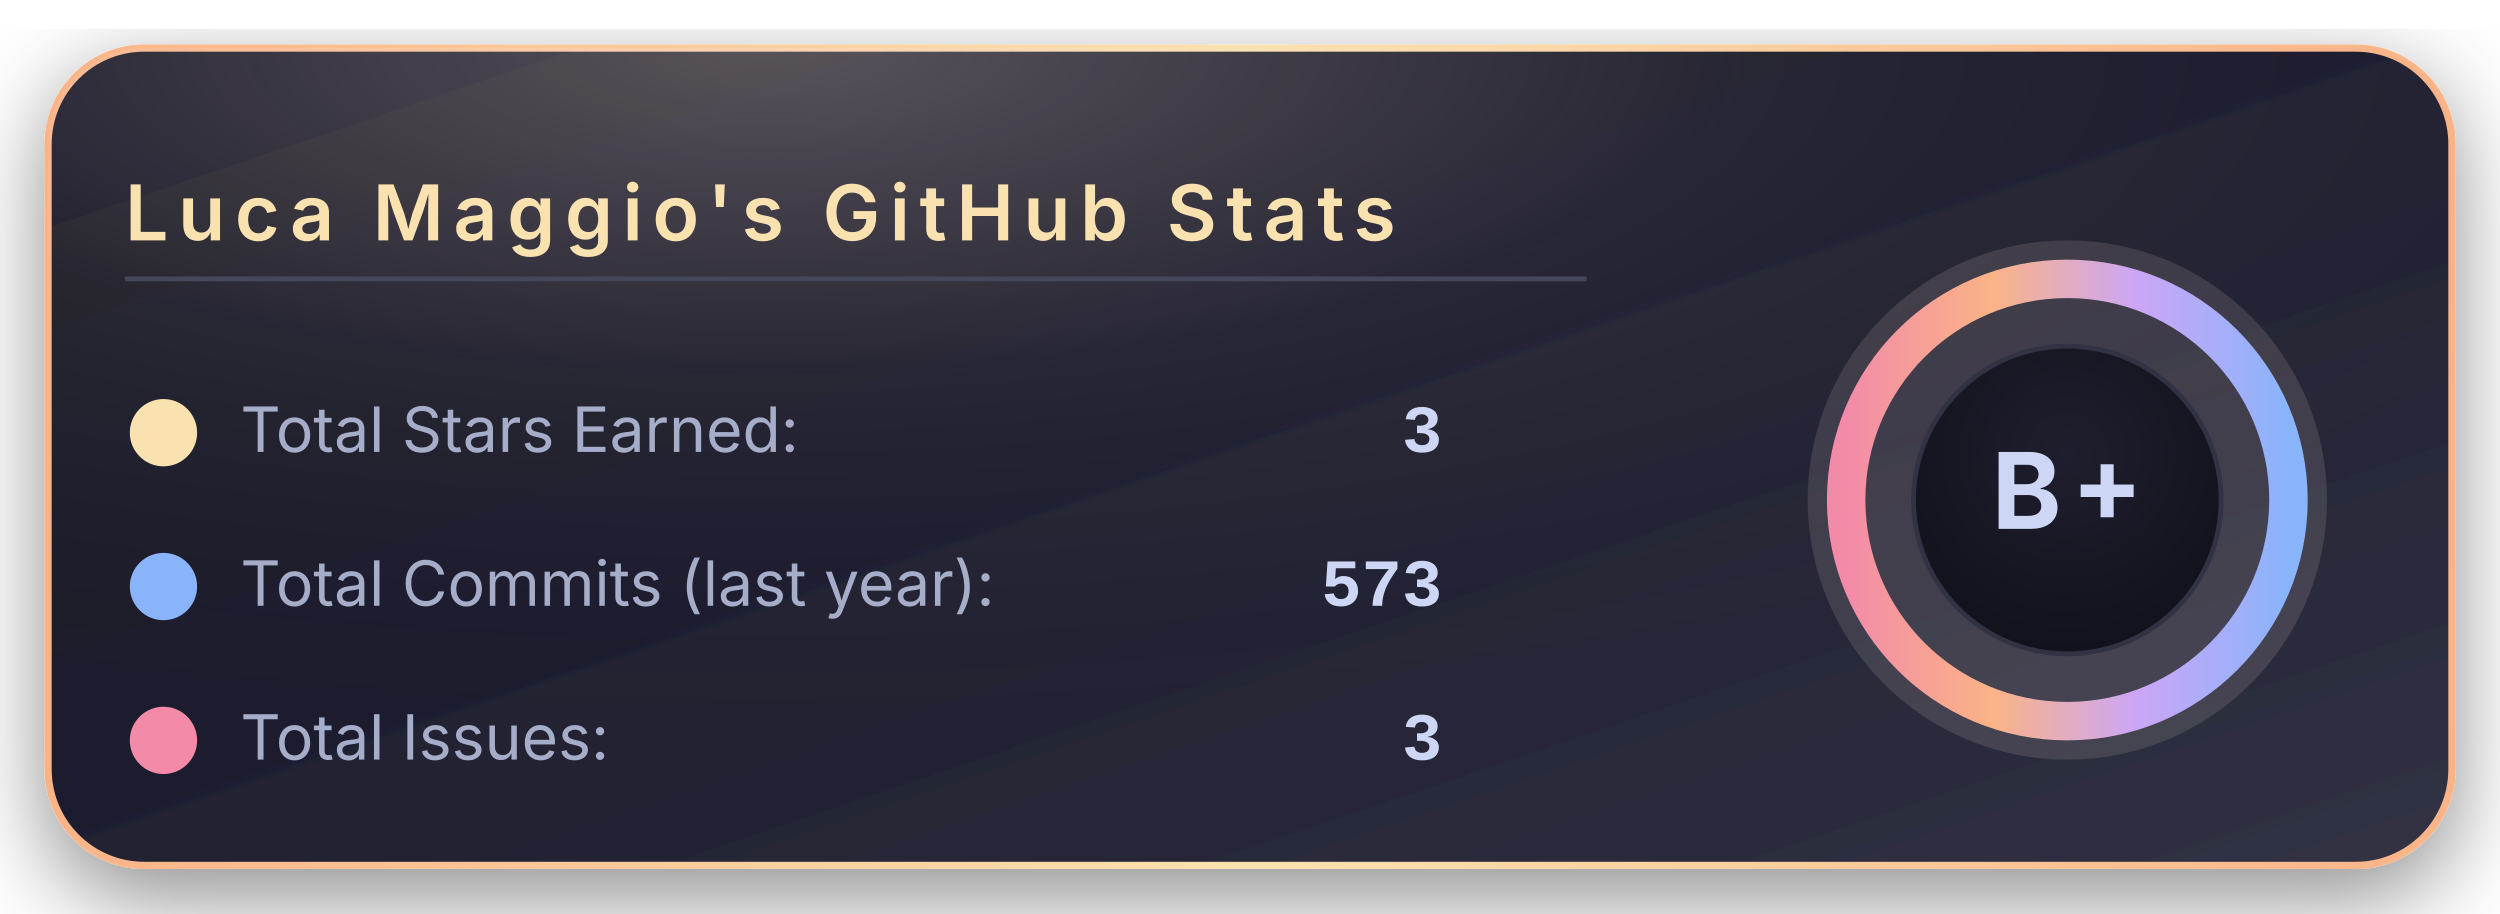
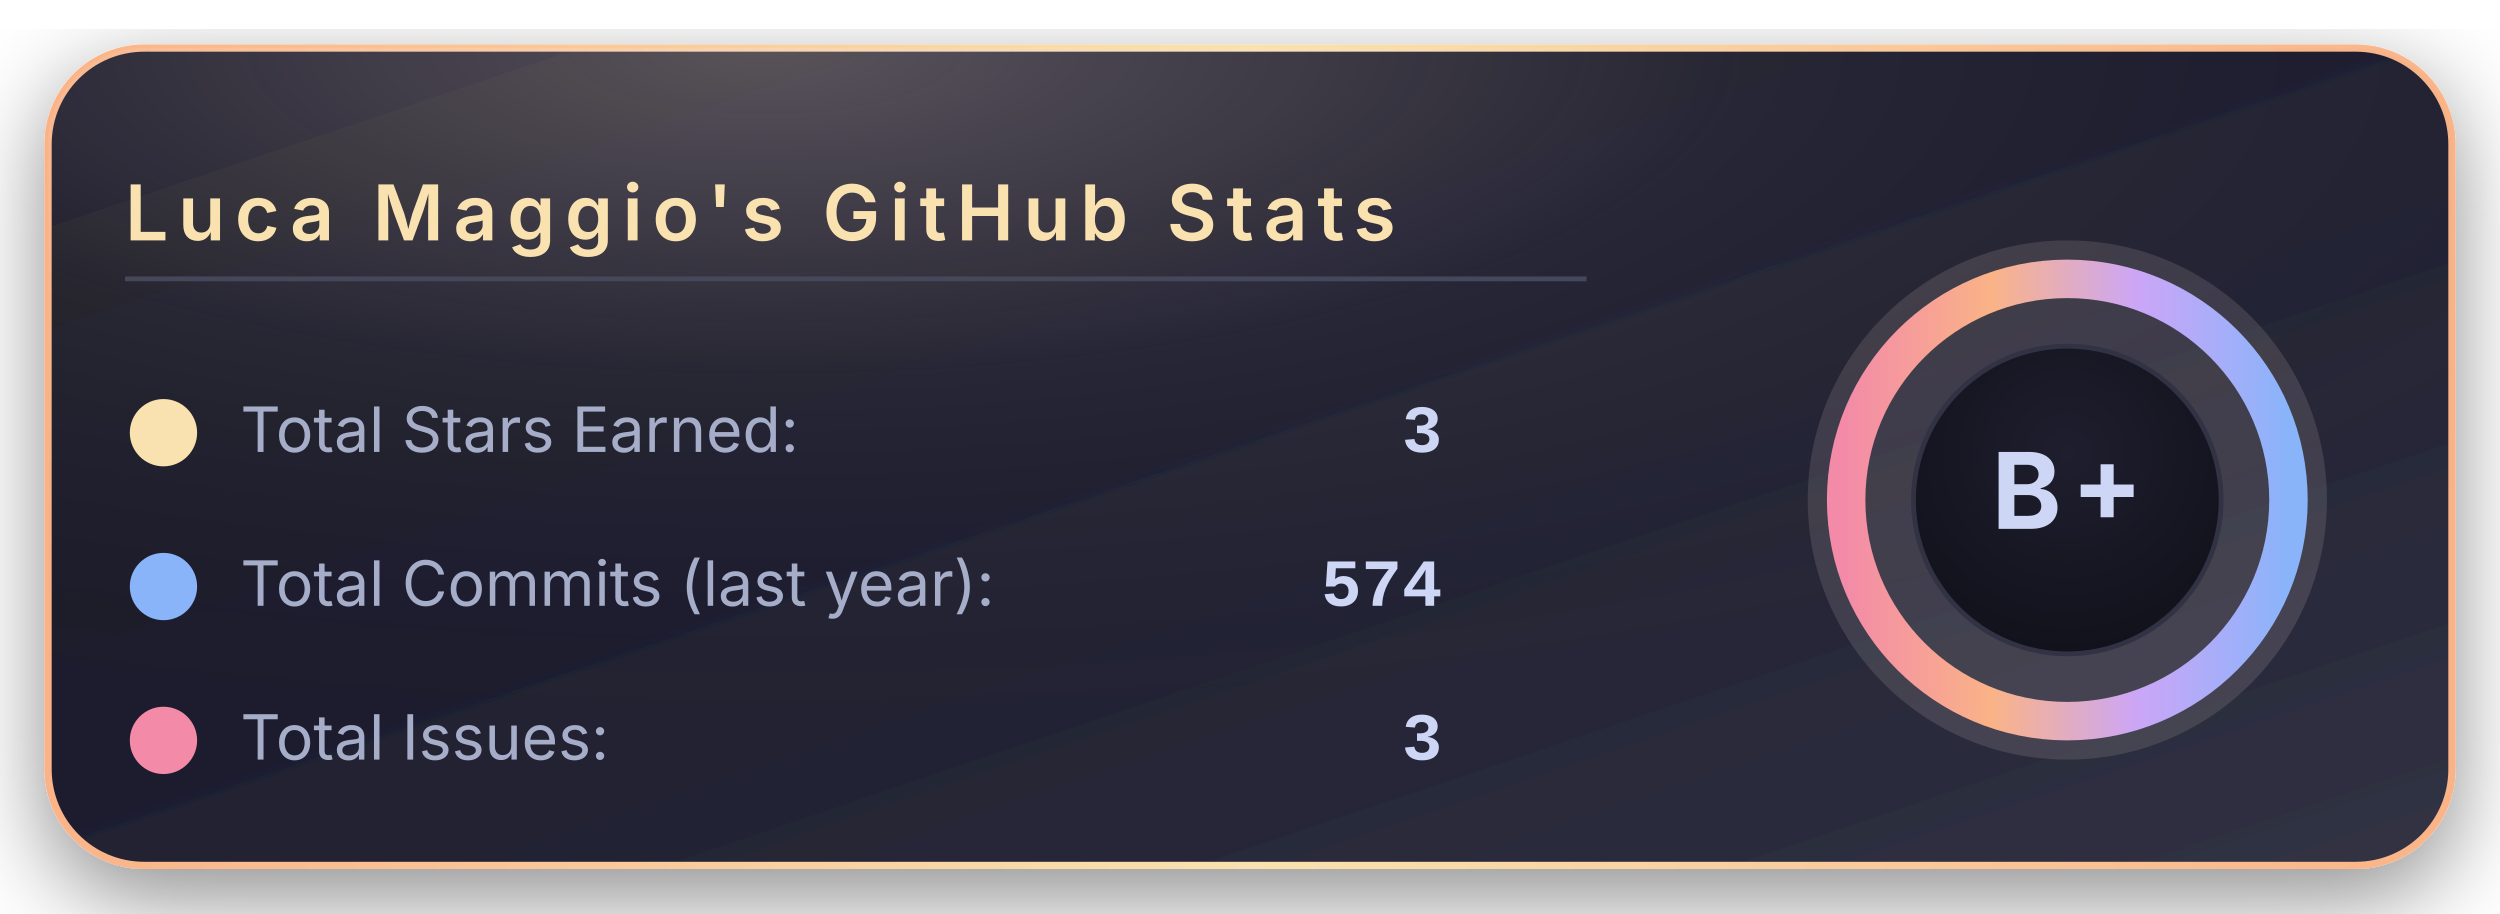
<svg xmlns="http://www.w3.org/2000/svg" width="520" height="190" viewBox="0 0 520 190">
  <defs>
    <linearGradient id="bgGradient" x1="0%" y1="0%" x2="100%" y2="100%">
      <stop offset="0%" stop-color="#181825" />
      <stop offset="45%" stop-color="#1e1e2e" />
      <stop offset="100%" stop-color="#313244" />
    </linearGradient>
    <linearGradient id="borderGradient" x1="0%" y1="0%" x2="100%" y2="0%">
      <stop offset="0%" stop-color="#fab387" />
      <stop offset="50%" stop-color="#f9e2af" />
      <stop offset="100%" stop-color="#fab387" />
    </linearGradient>
    <filter id="softShadow" x="-30%" y="-30%" width="160%" height="160%">
      <feDropShadow dx="0" dy="6" stdDeviation="10" flood-color="#000000" flood-opacity="0.45" />
    </filter>
    <radialGradient id="coffeeGlow" cx="30%" cy="0%" r="90%">
      <stop offset="0%" stop-color="#f5e0dc" stop-opacity="0.28" />
      <stop offset="45%" stop-color="#f5e0dc" stop-opacity="0.05" />
      <stop offset="100%" stop-color="#000000" stop-opacity="0" />
    </radialGradient>
    <radialGradient id="innerCircle" cx="50%" cy="35%" r="70%">
      <stop offset="0%" stop-color="#1e1e2e" />
      <stop offset="100%" stop-color="#11111b" />
    </radialGradient>
    <linearGradient id="ringGradient" x1="0%" y1="0%" x2="100%" y2="0%">
      <stop offset="0%" stop-color="#f38ba8" />
      <stop offset="33%" stop-color="#fab387" />
      <stop offset="66%" stop-color="#cba6f7" />
      <stop offset="100%" stop-color="#89b4fa" />
    </linearGradient>
  </defs>
  <rect x="10" y="10" rx="20" ry="20" width="500" height="170" fill="url(#bgGradient)" stroke="url(#borderGradient)" stroke-width="1.5" filter="url(#softShadow)" />
  <rect x="10" y="10" rx="20" ry="20" width="500" height="170" fill="url(#coffeeGlow)" />
  <text x="26" y="50" font-family="system-ui, -apple-system, BlinkMacSystemFont, 'Segoe UI', sans-serif" font-size="16" font-weight="600" letter-spacing="2" fill="#f9e2af">
      Luca Maggio's GitHub Stats
    </text>
  <line x1="26" y1="58" x2="330" y2="58" stroke="#45475a" stroke-width="1" />
  <circle cx="34" cy="90" r="7" fill="#f9e2af" />
  <text x="50" y="94" font-family="system-ui, -apple-system, BlinkMacSystemFont, 'Segoe UI', sans-serif" font-size="13" fill="#a6adc8">
      Total Stars Earned:
    </text>
  <text x="300" y="94" text-anchor="end" font-family="ui-monospace, SFMono-Regular, Menlo, Monaco, Consolas, 'Liberation Mono', 'Courier New', monospace" font-size="14" font-weight="600" fill="#cdd6f4">
      3
    </text>
  <circle cx="34" cy="122" r="7" fill="#89b4fa" />
  <text x="50" y="126" font-family="system-ui, -apple-system, BlinkMacSystemFont, 'Segoe UI', sans-serif" font-size="13" fill="#a6adc8">
      Total Commits (last year):
    </text>
  <text x="300" y="126" text-anchor="end" font-family="ui-monospace, SFMono-Regular, Menlo, Monaco, Consolas, 'Liberation Mono', 'Courier New', monospace" font-size="14" font-weight="600" fill="#cdd6f4">
-       573
+       574
    </text>
  <circle cx="34" cy="154" r="7" fill="#f38ba8" />
  <text x="50" y="158" font-family="system-ui, -apple-system, BlinkMacSystemFont, 'Segoe UI', sans-serif" font-size="13" fill="#a6adc8">
      Total Issues:
    </text>
  <text x="300" y="158" text-anchor="end" font-family="ui-monospace, SFMono-Regular, Menlo, Monaco, Consolas, 'Liberation Mono', 'Courier New', monospace" font-size="14" font-weight="600" fill="#cdd6f4">
      3
    </text>
  <g transform="translate(430, 104)">
    <circle cx="0" cy="0" r="54" fill="#f5e0dc" opacity="0.13" />
    <circle cx="0" cy="0" r="46" fill="none" stroke="url(#ringGradient)" stroke-width="8" />
    <circle cx="0" cy="0" r="32" fill="url(#innerCircle)" stroke="#313244" stroke-width="1" />
    <text x="0" y="6" text-anchor="middle" font-family="system-ui, -apple-system, BlinkMacSystemFont, 'Segoe UI', sans-serif" font-size="22" font-weight="700" letter-spacing="2" fill="#cdd6f4">
        B+
      </text>
  </g>
</svg>
